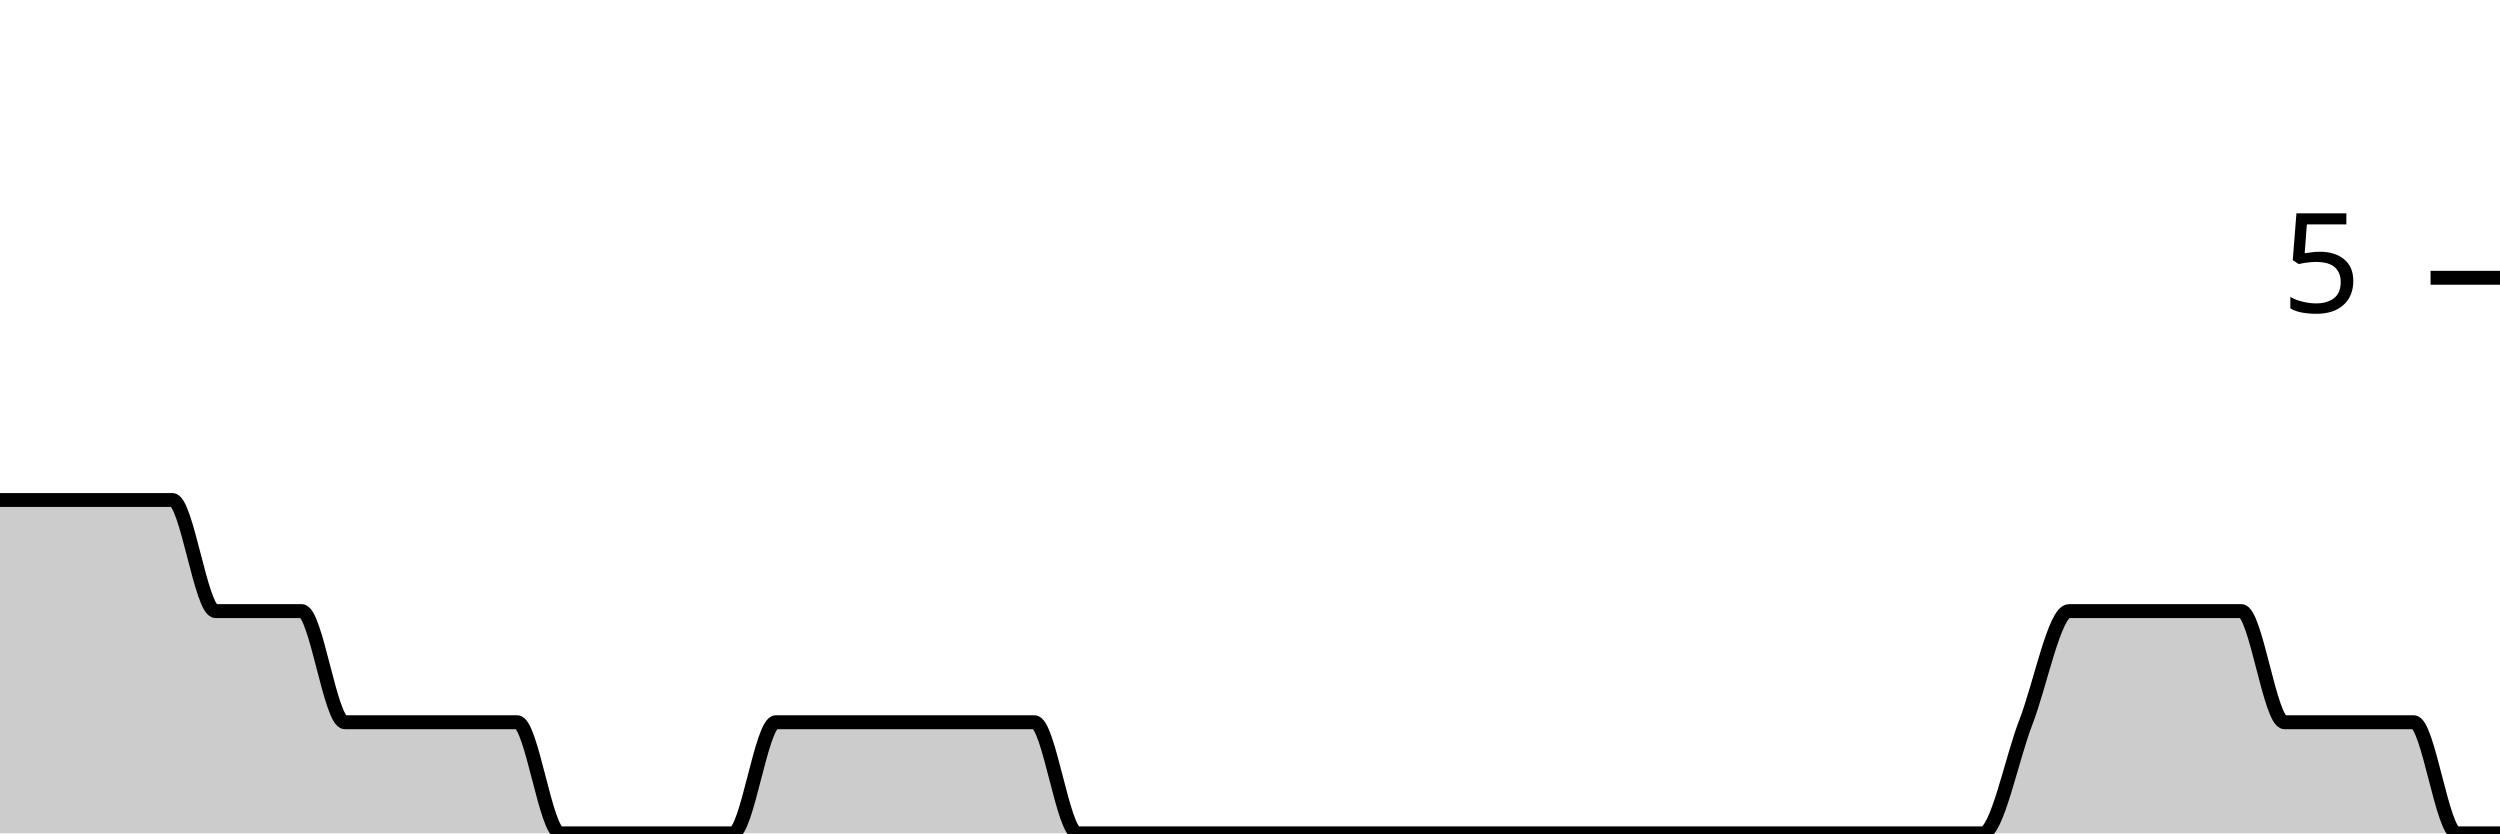
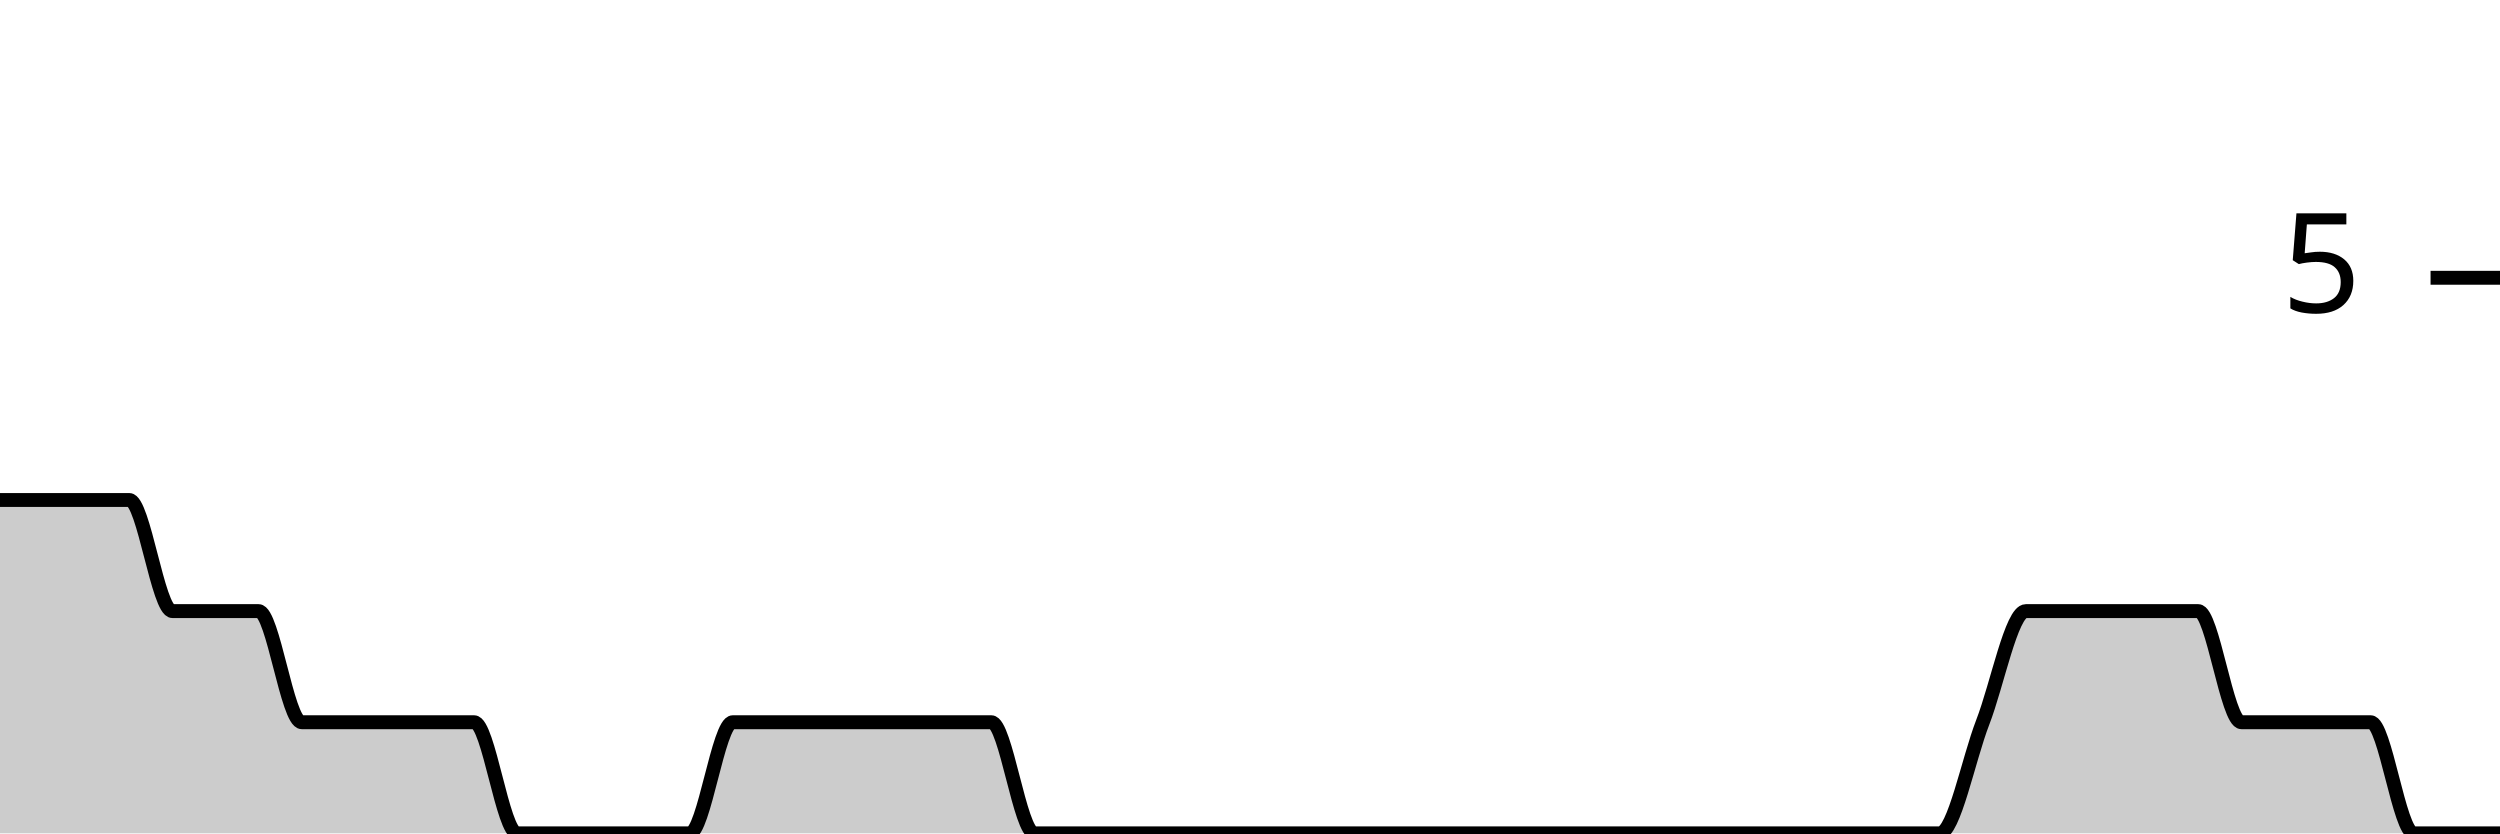
<svg xmlns="http://www.w3.org/2000/svg" viewBox="0 0 180 60">
  <g transform="translate(0,20)">
-     <path class="area" fill="rgba(0, 0, 0, 0.2)" d="M0,16C1.034,16,2.069,16,3.103,16C4.138,16,5.172,16,6.207,16C7.241,16,8.276,16,9.31,16C10.345,16,11.379,16,12.414,16C13.448,16,14.483,24,15.517,24C16.552,24,17.586,24,18.621,24C19.655,24,20.69,24,21.724,24C22.759,24,23.793,32,24.828,32C25.862,32,26.897,32,27.931,32C28.966,32,30,32,31.034,32C32.069,32,33.103,32,34.138,32C35.172,32,36.207,32,37.241,32C38.276,32,39.31,40,40.345,40C41.379,40,42.414,40,43.448,40C44.483,40,45.517,40,46.552,40C47.586,40,48.621,40,49.655,40C50.69,40,51.724,40,52.759,40C53.793,40,54.828,32,55.862,32C56.897,32,57.931,32,58.966,32C60,32,61.034,32,62.069,32C63.103,32,64.138,32,65.172,32C66.207,32,67.241,32,68.276,32C69.31,32,70.345,32,71.379,32C72.414,32,73.448,32,74.483,32C75.517,32,76.552,40,77.586,40C78.621,40,79.655,40,80.69,40C81.724,40,82.759,40,83.793,40C84.828,40,85.862,40,86.897,40C87.931,40,88.966,40,90,40C91.034,40,92.069,40,93.103,40C94.138,40,95.172,40,96.207,40C97.241,40,98.276,40,99.31,40C100.345,40,101.379,40,102.414,40C103.448,40,104.483,40,105.517,40C106.552,40,107.586,40,108.621,40C109.655,40,110.69,40,111.724,40C112.759,40,113.793,40,114.828,40C115.862,40,116.897,40,117.931,40C118.966,40,120,40,121.034,40C122.069,40,123.103,40,124.138,40C125.172,40,126.207,40,127.241,40C128.276,40,129.31,40,130.345,40C131.379,40,132.414,40,133.448,40C134.483,40,135.517,40,136.552,40C137.586,40,138.621,40,139.655,40C140.69,40,141.724,40,142.759,40C143.793,40,144.828,34.667,145.862,32C146.897,29.333,147.931,24,148.966,24C150,24,151.034,24,152.069,24C153.103,24,154.138,24,155.172,24C156.207,24,157.241,24,158.276,24C159.31,24,160.345,24,161.379,24C162.414,24,163.448,32,164.483,32C165.517,32,166.552,32,167.586,32C168.621,32,169.655,32,170.69,32C171.724,32,172.759,32,173.793,32C174.828,32,175.862,40,176.897,40C177.931,40,178.966,40,180,40L180,40C178.966,40,177.931,40,176.897,40C175.862,40,174.828,40,173.793,40C172.759,40,171.724,40,170.69,40C169.655,40,168.621,40,167.586,40C166.552,40,165.517,40,164.483,40C163.448,40,162.414,40,161.379,40C160.345,40,159.31,40,158.276,40C157.241,40,156.207,40,155.172,40C154.138,40,153.103,40,152.069,40C151.034,40,150,40,148.966,40C147.931,40,146.897,40,145.862,40C144.828,40,143.793,40,142.759,40C141.724,40,140.69,40,139.655,40C138.621,40,137.586,40,136.552,40C135.517,40,134.483,40,133.448,40C132.414,40,131.379,40,130.345,40C129.31,40,128.276,40,127.241,40C126.207,40,125.172,40,124.138,40C123.103,40,122.069,40,121.034,40C120,40,118.966,40,117.931,40C116.897,40,115.862,40,114.828,40C113.793,40,112.759,40,111.724,40C110.69,40,109.655,40,108.621,40C107.586,40,106.552,40,105.517,40C104.483,40,103.448,40,102.414,40C101.379,40,100.345,40,99.31,40C98.276,40,97.241,40,96.207,40C95.172,40,94.138,40,93.103,40C92.069,40,91.034,40,90,40C88.966,40,87.931,40,86.897,40C85.862,40,84.828,40,83.793,40C82.759,40,81.724,40,80.69,40C79.655,40,78.621,40,77.586,40C76.552,40,75.517,40,74.483,40C73.448,40,72.414,40,71.379,40C70.345,40,69.31,40,68.276,40C67.241,40,66.207,40,65.172,40C64.138,40,63.103,40,62.069,40C61.034,40,60,40,58.966,40C57.931,40,56.897,40,55.862,40C54.828,40,53.793,40,52.759,40C51.724,40,50.69,40,49.655,40C48.621,40,47.586,40,46.552,40C45.517,40,44.483,40,43.448,40C42.414,40,41.379,40,40.345,40C39.31,40,38.276,40,37.241,40C36.207,40,35.172,40,34.138,40C33.103,40,32.069,40,31.034,40C30,40,28.966,40,27.931,40C26.897,40,25.862,40,24.828,40C23.793,40,22.759,40,21.724,40C20.69,40,19.655,40,18.621,40C17.586,40,16.552,40,15.517,40C14.483,40,13.448,40,12.414,40C11.379,40,10.345,40,9.31,40C8.276,40,7.241,40,6.207,40C5.172,40,4.138,40,3.103,40C2.069,40,1.034,40,0,40Z" />
-     <path class="line" stroke="black" fill="none" d="M0,16C1.034,16,2.069,16,3.103,16C4.138,16,5.172,16,6.207,16C7.241,16,8.276,16,9.31,16C10.345,16,11.379,16,12.414,16C13.448,16,14.483,24,15.517,24C16.552,24,17.586,24,18.621,24C19.655,24,20.69,24,21.724,24C22.759,24,23.793,32,24.828,32C25.862,32,26.897,32,27.931,32C28.966,32,30,32,31.034,32C32.069,32,33.103,32,34.138,32C35.172,32,36.207,32,37.241,32C38.276,32,39.31,40,40.345,40C41.379,40,42.414,40,43.448,40C44.483,40,45.517,40,46.552,40C47.586,40,48.621,40,49.655,40C50.69,40,51.724,40,52.759,40C53.793,40,54.828,32,55.862,32C56.897,32,57.931,32,58.966,32C60,32,61.034,32,62.069,32C63.103,32,64.138,32,65.172,32C66.207,32,67.241,32,68.276,32C69.31,32,70.345,32,71.379,32C72.414,32,73.448,32,74.483,32C75.517,32,76.552,40,77.586,40C78.621,40,79.655,40,80.69,40C81.724,40,82.759,40,83.793,40C84.828,40,85.862,40,86.897,40C87.931,40,88.966,40,90,40C91.034,40,92.069,40,93.103,40C94.138,40,95.172,40,96.207,40C97.241,40,98.276,40,99.31,40C100.345,40,101.379,40,102.414,40C103.448,40,104.483,40,105.517,40C106.552,40,107.586,40,108.621,40C109.655,40,110.69,40,111.724,40C112.759,40,113.793,40,114.828,40C115.862,40,116.897,40,117.931,40C118.966,40,120,40,121.034,40C122.069,40,123.103,40,124.138,40C125.172,40,126.207,40,127.241,40C128.276,40,129.31,40,130.345,40C131.379,40,132.414,40,133.448,40C134.483,40,135.517,40,136.552,40C137.586,40,138.621,40,139.655,40C140.69,40,141.724,40,142.759,40C143.793,40,144.828,34.667,145.862,32C146.897,29.333,147.931,24,148.966,24C150,24,151.034,24,152.069,24C153.103,24,154.138,24,155.172,24C156.207,24,157.241,24,158.276,24C159.31,24,160.345,24,161.379,24C162.414,24,163.448,32,164.483,32C165.517,32,166.552,32,167.586,32C168.621,32,169.655,32,170.69,32C171.724,32,172.759,32,173.793,32C174.828,32,175.862,40,176.897,40C177.931,40,178.966,40,180,40" />
+     <path class="area" fill="rgba(0, 0, 0, 0.2)" d="M0,16C1.034,16,2.069,16,3.103,16C4.138,16,5.172,16,6.207,16C7.241,16,8.276,16,9.31,16C10.345,16,11.379,24,12.414,24C13.448,24,14.483,24,15.517,24C16.552,24,17.586,24,18.621,24C19.655,24,20.69,32,21.724,32C22.759,32,23.793,32,24.828,32C25.862,32,26.897,32,27.931,32C28.966,32,30,32,31.034,32C32.069,32,33.103,32,34.138,32C35.172,32,36.207,40,37.241,40C38.276,40,39.31,40,40.345,40C41.379,40,42.414,40,43.448,40C44.483,40,45.517,40,46.552,40C47.586,40,48.621,40,49.655,40C50.69,40,51.724,32,52.759,32C53.793,32,54.828,32,55.862,32C56.897,32,57.931,32,58.966,32C60,32,61.034,32,62.069,32C63.103,32,64.138,32,65.172,32C66.207,32,67.241,32,68.276,32C69.31,32,70.345,32,71.379,32C72.414,32,73.448,40,74.483,40C75.517,40,76.552,40,77.586,40C78.621,40,79.655,40,80.69,40C81.724,40,82.759,40,83.793,40C84.828,40,85.862,40,86.897,40C87.931,40,88.966,40,90,40C91.034,40,92.069,40,93.103,40C94.138,40,95.172,40,96.207,40C97.241,40,98.276,40,99.31,40C100.345,40,101.379,40,102.414,40C103.448,40,104.483,40,105.517,40C106.552,40,107.586,40,108.621,40C109.655,40,110.69,40,111.724,40C112.759,40,113.793,40,114.828,40C115.862,40,116.897,40,117.931,40C118.966,40,120,40,121.034,40C122.069,40,123.103,40,124.138,40C125.172,40,126.207,40,127.241,40C128.276,40,129.31,40,130.345,40C131.379,40,132.414,40,133.448,40C134.483,40,135.517,40,136.552,40C137.586,40,138.621,40,139.655,40C140.69,40,141.724,34.667,142.759,32C143.793,29.333,144.828,24,145.862,24C146.897,24,147.931,24,148.966,24C150,24,151.034,24,152.069,24C153.103,24,154.138,24,155.172,24C156.207,24,157.241,24,158.276,24C159.31,24,160.345,32,161.379,32C162.414,32,163.448,32,164.483,32C165.517,32,166.552,32,167.586,32C168.621,32,169.655,32,170.69,32C171.724,32,172.759,40,173.793,40C174.828,40,175.862,40,176.897,40C177.931,40,178.966,40,180,40L180,40C178.966,40,177.931,40,176.897,40C175.862,40,174.828,40,173.793,40C172.759,40,171.724,40,170.69,40C169.655,40,168.621,40,167.586,40C166.552,40,165.517,40,164.483,40C163.448,40,162.414,40,161.379,40C160.345,40,159.31,40,158.276,40C157.241,40,156.207,40,155.172,40C154.138,40,153.103,40,152.069,40C151.034,40,150,40,148.966,40C147.931,40,146.897,40,145.862,40C144.828,40,143.793,40,142.759,40C141.724,40,140.69,40,139.655,40C138.621,40,137.586,40,136.552,40C135.517,40,134.483,40,133.448,40C132.414,40,131.379,40,130.345,40C129.31,40,128.276,40,127.241,40C126.207,40,125.172,40,124.138,40C123.103,40,122.069,40,121.034,40C120,40,118.966,40,117.931,40C116.897,40,115.862,40,114.828,40C113.793,40,112.759,40,111.724,40C110.69,40,109.655,40,108.621,40C107.586,40,106.552,40,105.517,40C104.483,40,103.448,40,102.414,40C101.379,40,100.345,40,99.31,40C98.276,40,97.241,40,96.207,40C95.172,40,94.138,40,93.103,40C92.069,40,91.034,40,90,40C88.966,40,87.931,40,86.897,40C85.862,40,84.828,40,83.793,40C82.759,40,81.724,40,80.69,40C79.655,40,78.621,40,77.586,40C76.552,40,75.517,40,74.483,40C73.448,40,72.414,40,71.379,40C70.345,40,69.31,40,68.276,40C67.241,40,66.207,40,65.172,40C64.138,40,63.103,40,62.069,40C61.034,40,60,40,58.966,40C57.931,40,56.897,40,55.862,40C54.828,40,53.793,40,52.759,40C51.724,40,50.69,40,49.655,40C48.621,40,47.586,40,46.552,40C45.517,40,44.483,40,43.448,40C42.414,40,41.379,40,40.345,40C39.31,40,38.276,40,37.241,40C36.207,40,35.172,40,34.138,40C33.103,40,32.069,40,31.034,40C30,40,28.966,40,27.931,40C26.897,40,25.862,40,24.828,40C23.793,40,22.759,40,21.724,40C20.69,40,19.655,40,18.621,40C17.586,40,16.552,40,15.517,40C14.483,40,13.448,40,12.414,40C11.379,40,10.345,40,9.31,40C8.276,40,7.241,40,6.207,40C5.172,40,4.138,40,3.103,40C2.069,40,1.034,40,0,40Z" />
+     <path class="line" stroke="black" fill="none" d="M0,16C1.034,16,2.069,16,3.103,16C4.138,16,5.172,16,6.207,16C7.241,16,8.276,16,9.31,16C10.345,16,11.379,24,12.414,24C13.448,24,14.483,24,15.517,24C16.552,24,17.586,24,18.621,24C19.655,24,20.69,32,21.724,32C22.759,32,23.793,32,24.828,32C25.862,32,26.897,32,27.931,32C28.966,32,30,32,31.034,32C32.069,32,33.103,32,34.138,32C35.172,32,36.207,40,37.241,40C38.276,40,39.31,40,40.345,40C41.379,40,42.414,40,43.448,40C44.483,40,45.517,40,46.552,40C47.586,40,48.621,40,49.655,40C50.69,40,51.724,32,52.759,32C53.793,32,54.828,32,55.862,32C56.897,32,57.931,32,58.966,32C60,32,61.034,32,62.069,32C63.103,32,64.138,32,65.172,32C66.207,32,67.241,32,68.276,32C69.31,32,70.345,32,71.379,32C72.414,32,73.448,40,74.483,40C75.517,40,76.552,40,77.586,40C78.621,40,79.655,40,80.69,40C81.724,40,82.759,40,83.793,40C84.828,40,85.862,40,86.897,40C87.931,40,88.966,40,90,40C91.034,40,92.069,40,93.103,40C94.138,40,95.172,40,96.207,40C97.241,40,98.276,40,99.31,40C100.345,40,101.379,40,102.414,40C103.448,40,104.483,40,105.517,40C106.552,40,107.586,40,108.621,40C109.655,40,110.69,40,111.724,40C112.759,40,113.793,40,114.828,40C115.862,40,116.897,40,117.931,40C118.966,40,120,40,121.034,40C122.069,40,123.103,40,124.138,40C125.172,40,126.207,40,127.241,40C128.276,40,129.31,40,130.345,40C131.379,40,132.414,40,133.448,40C134.483,40,135.517,40,136.552,40C137.586,40,138.621,40,139.655,40C140.69,40,141.724,34.667,142.759,32C143.793,29.333,144.828,24,145.862,24C146.897,24,147.931,24,148.966,24C150,24,151.034,24,152.069,24C153.103,24,154.138,24,155.172,24C156.207,24,157.241,24,158.276,24C159.31,24,160.345,32,161.379,32C162.414,32,163.448,32,164.483,32C165.517,32,166.552,32,167.586,32C168.621,32,169.655,32,170.69,32C171.724,32,172.759,40,173.793,40C174.828,40,175.862,40,176.897,40C177.931,40,178.966,40,180,40" />
    <path class="axis-ceiling" stroke-width="1" stroke="black" fill="none" d="M175,0L180,0" />
    <text class="axis-ceiling-label" font-family="sans-serif" text-anchor="end" font-size="10px" x="170" y="2.5">5</text>
  </g>
</svg>
